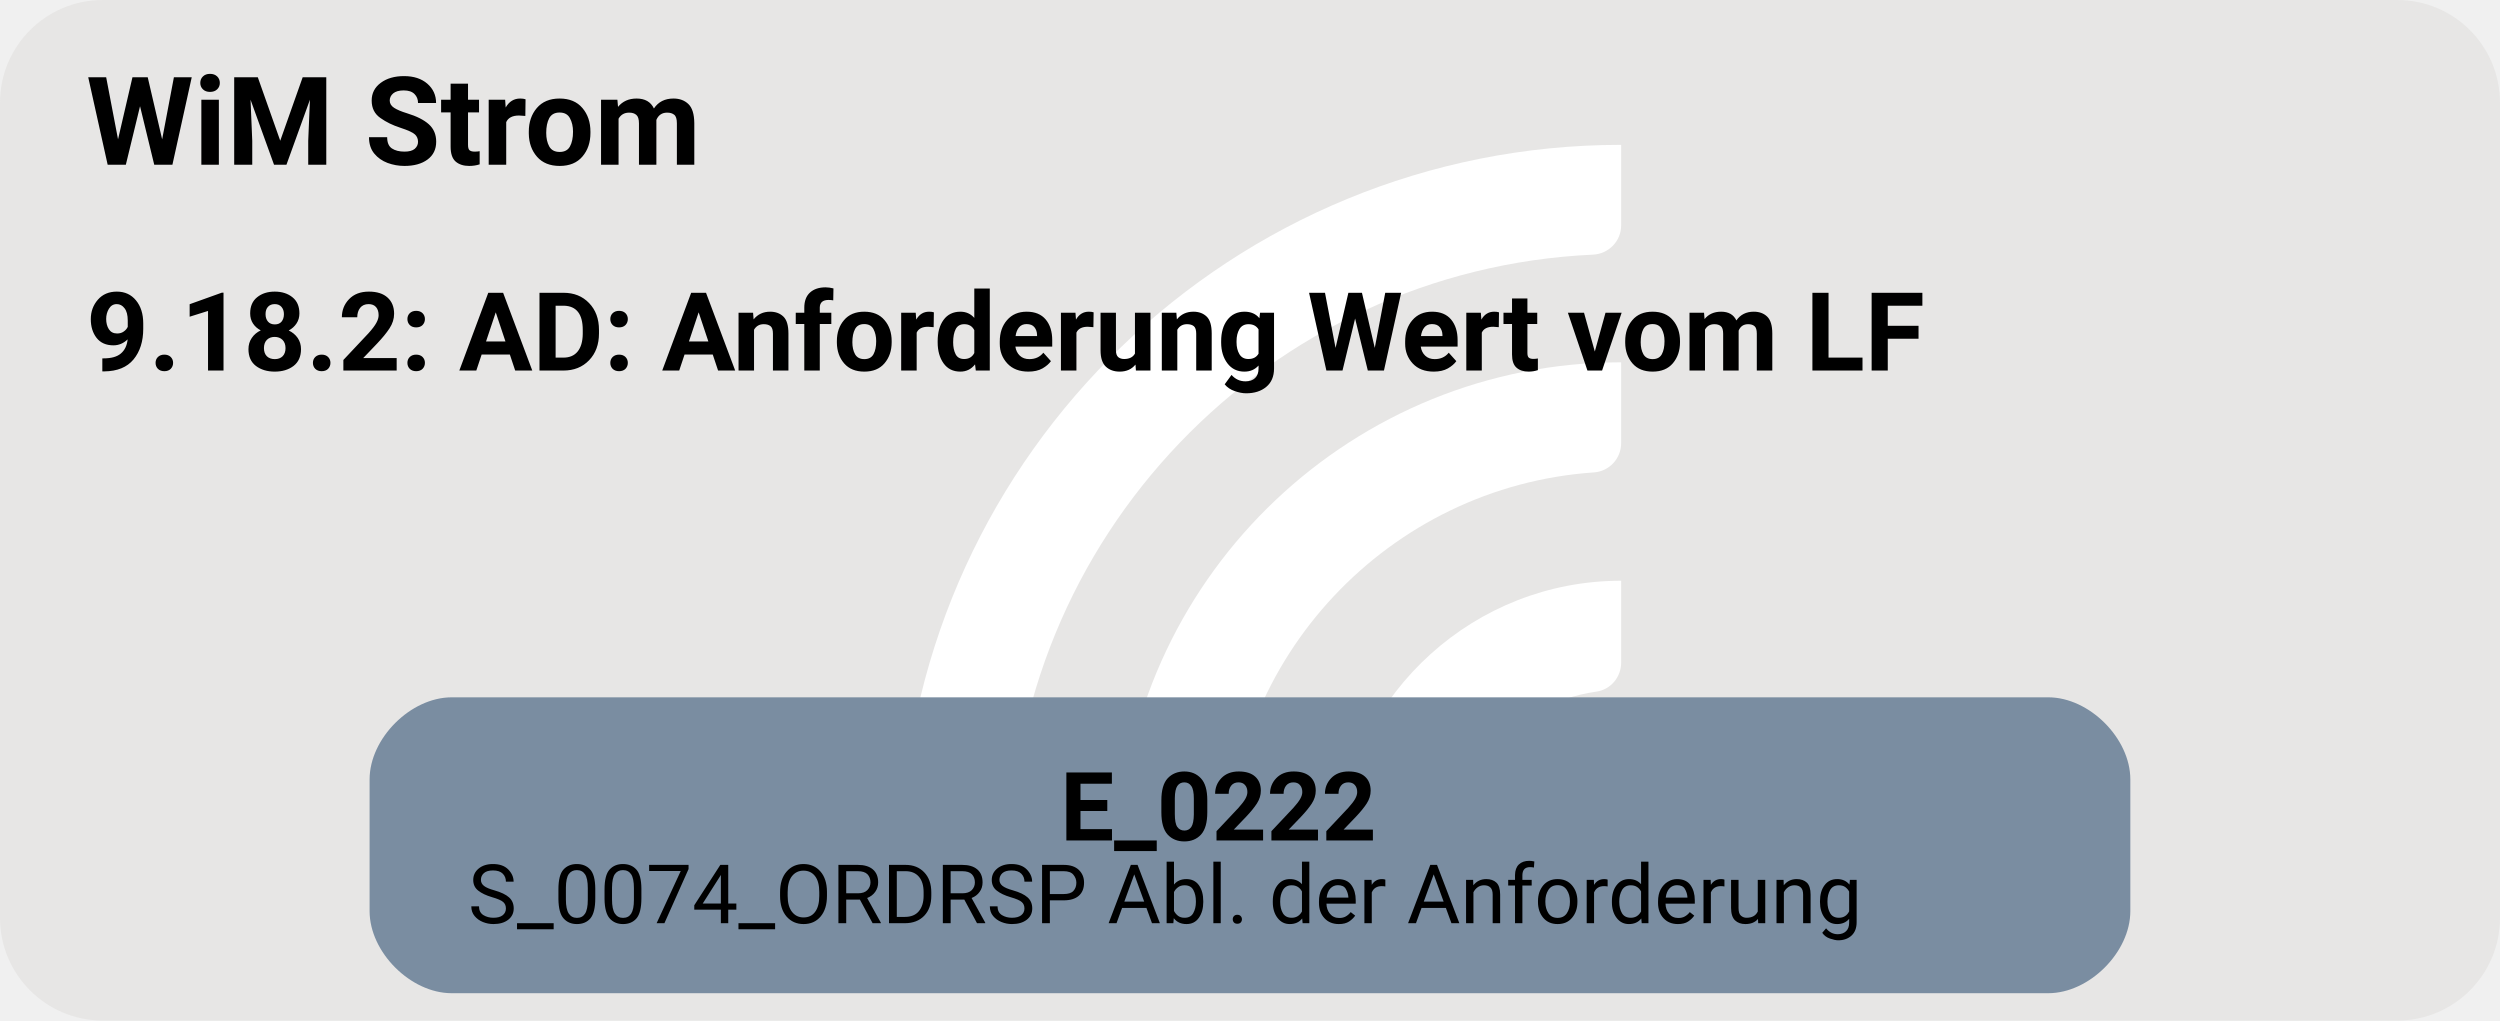
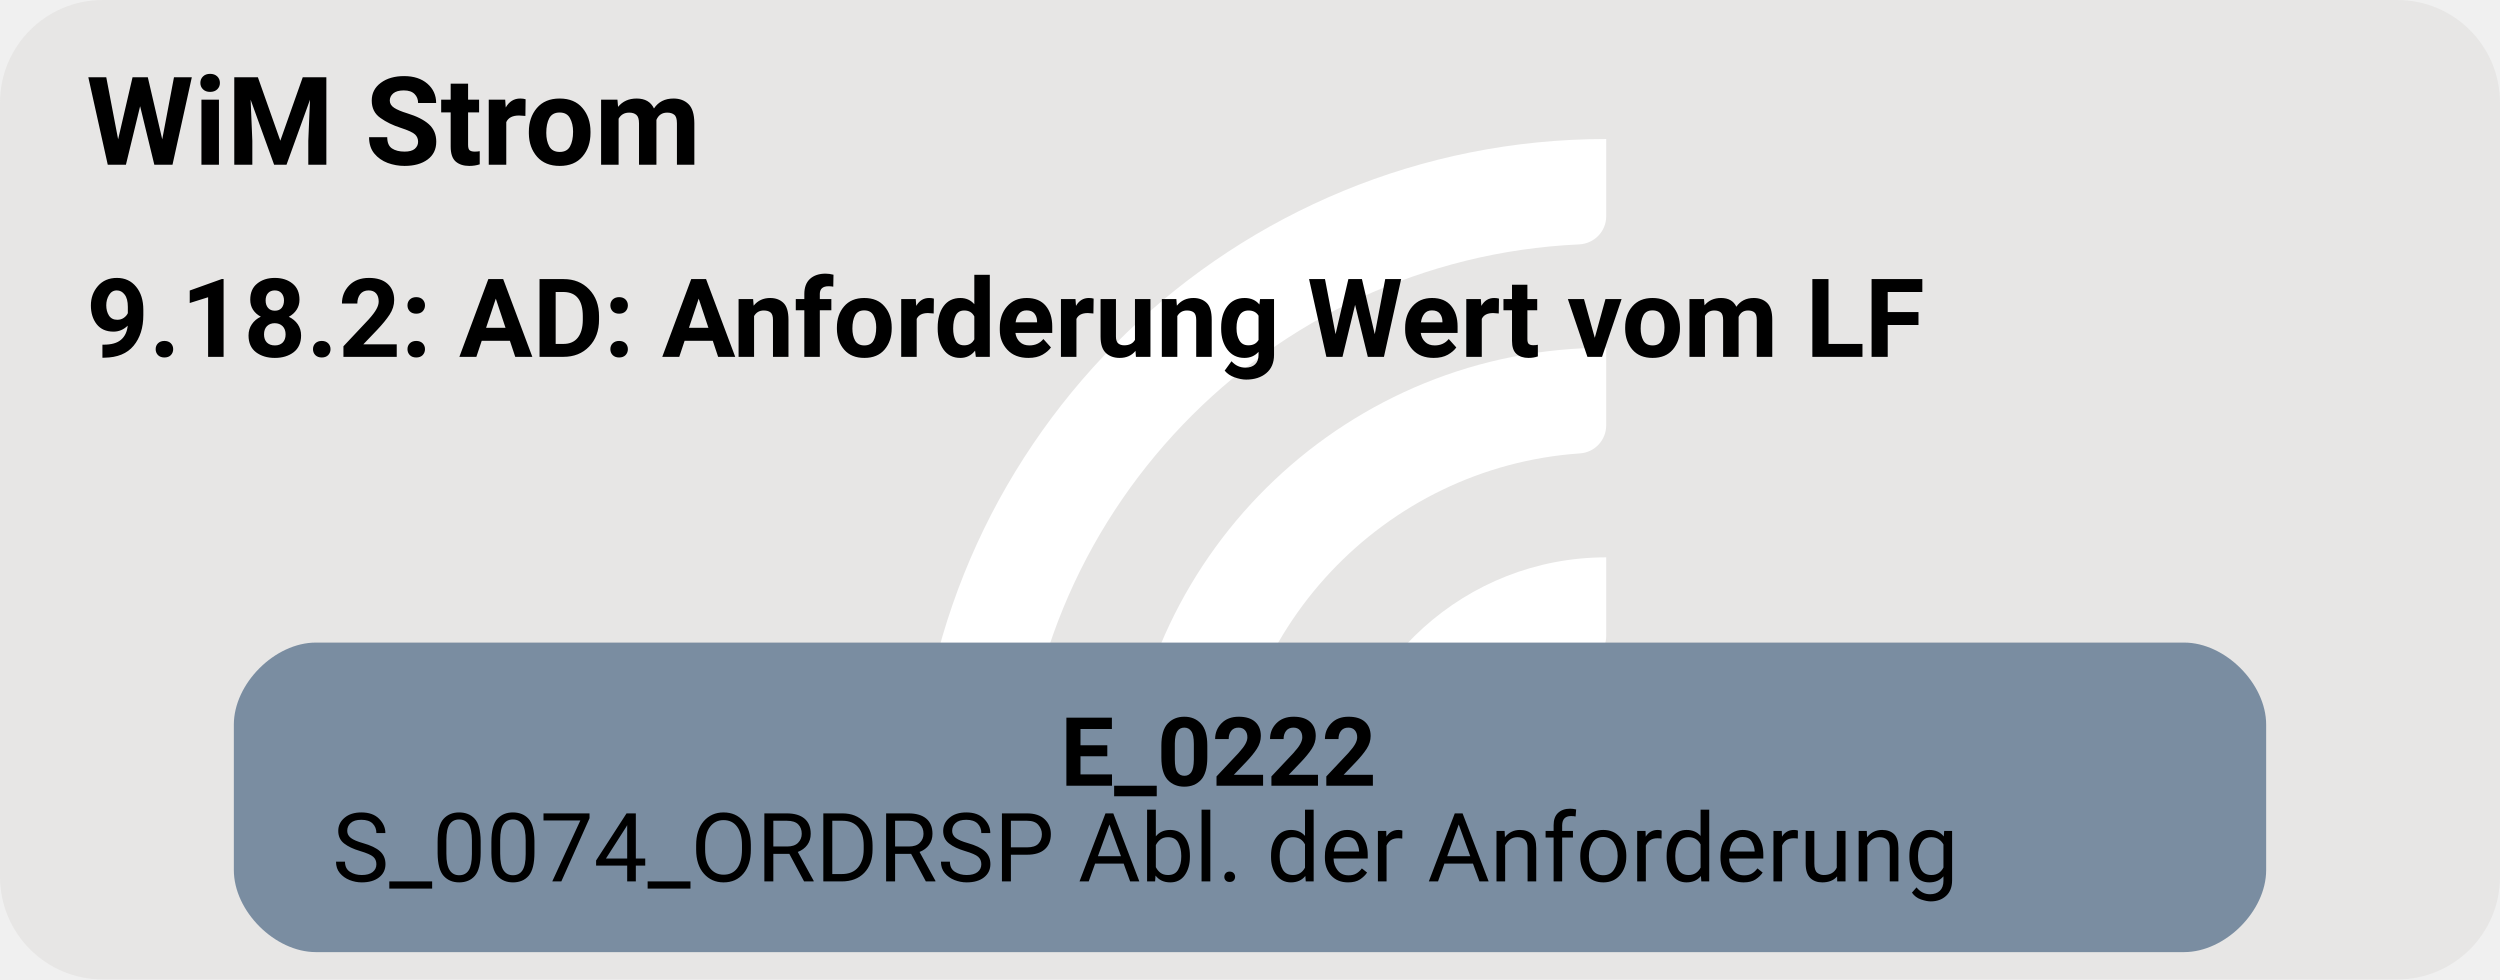
- <svg xmlns="http://www.w3.org/2000/svg" version="1.1" width="486.667px" viewBox="0 0 486.667 198.667" height="198.667px">
+ <svg xmlns="http://www.w3.org/2000/svg" version="1.1" width="486.667px" viewBox="0 0 486.667 190.667" height="190.667px">
  <g>
-     <svg version="1.1" width="486.667px" viewBox="0 0 486.667 198.667" height="198.667px">
-       <rect fill="#e7e6e5" x="0" y="0" width="486.667" height="198.667" rx="20" ry="20" />
+     <svg version="1.1" width="486.667px" viewBox="0 0 486.667 190.667" height="190.667px">
+       <rect fill="#e7e6e5" x="0" y="0" width="486.667" height="190.667" rx="20" ry="20" />
      <g>
-         <g transform="translate(162.3169, 19.86667) scale(1 1) translate(0, 0) scale(0.2797334 0.2797334) ">
+         <g transform="translate(165.5793, 19.06667) scale(1 1) translate(0, 0) scale(0.268469 0.268469) ">
          <defs>
            <style>.cls-1{fill:#fff;}</style>
          </defs>
          <path class="cls-1" d="M122.44,531.2h-56.1c-11,0-19.9-9.12-19.46-20.11C57.47,243.89,278.15,29.78,547.91,29.78v56.02c0,10.98-8.69,19.89-19.66,20.39-225.51,10.31-405.8,197-405.8,425Z" />
          <path class="cls-1" d="M273.78,531.2h-55.93c-11.23,0-20.09-9.48-19.43-20.69,10.74-183.44,163.39-329.39,349.48-329.39v56.26c0,10.71-8.27,19.62-18.96,20.35-142.35,9.77-255.17,128.69-255.17,273.46Z" />
          <path class="cls-1" d="M425.77,531.2h-55.45c-11.65,0-20.6-10.17-19.33-21.75,10.87-99.03,95.03-176.34,196.92-176.34v57.01c0,10.05-7.28,18.75-17.23,20.16-59.22,8.4-104.91,59.42-104.91,120.92Z" />
        </g>
-         <svg width="365pt" height="149pt" viewBox="0.00 0.00 364.50 149.28">
-           <g id="graph0" class="graph" transform="scale(1 1) rotate(0) translate(4 145.28)">
-             <text text-anchor="start" x="8" y="-121.18" font-family="Roboto, sans-serif" font-weight="bold" font-size="18.00">WiM Strom</text>
-             <text text-anchor="start" x="8" y="-91.08" font-family="Roboto, sans-serif" font-weight="bold" font-size="16.00">9.18.2: AD: Anforderung Wert vom LF</text>
+         <svg width="365pt" height="143pt" viewBox="0.00 0.00 364.50 143.28">
+           <g id="graph0" class="graph" transform="scale(1 1) rotate(0) translate(4 139.28)">
+             <text text-anchor="start" x="8" y="-115.18" font-family="Roboto, sans-serif" font-weight="bold" font-size="18.00">WiM Strom</text>
+             <text text-anchor="start" x="8" y="-87.08" font-family="Roboto, sans-serif" font-weight="bold" font-size="16.00">9.18.2: AD: Anforderung Wert vom LF</text>
            <g id="node1" class="node">
-               <path fill="#7a8da1" stroke="black" stroke-width="0" d="M295.02,-43.28C295.02,-43.28 61.48,-43.28 61.48,-43.28 55.48,-43.28 49.47,-37.28 49.47,-31.28 49.47,-31.28 49.47,-12 49.47,-12 49.47,-6 55.47,0 61.47,0 61.47,0 295.02,0 295.02,0 301.02,0 307.02,-6 307.02,-12 307.02,-12 307.02,-31.28 307.02,-31.28 307.02,-37.28 301.02,-43.28 295.02,-43.28" />
-               <text text-anchor="start" x="150.5" y="-22.34" font-family="Roboto, sans-serif" font-weight="bold" font-size="14.00">E_0222</text>
-               <text text-anchor="start" x="63.88" y="-10.24" font-family="Roboto, sans-serif" font-size="12.00">S_0074_ORDRSP Abl. der Anforderung</text>
+               <path fill="#7a8da1" stroke="black" stroke-width="0" d="M314.9,-45.28C314.9,-45.28 41.6,-45.28 41.6,-45.28 35.6,-45.28 29.6,-39.28 29.6,-33.28 29.6,-33.28 29.6,-12 29.6,-12 29.6,-6 35.6,0 41.6,0 41.6,0 314.9,0 314.9,0 320.9,0 326.9,-6 326.9,-12 326.9,-12 326.9,-33.28 326.9,-33.28 326.9,-39.28 320.9,-45.28 314.9,-45.28" />
+               <text text-anchor="start" x="150.5" y="-24.34" font-family="Roboto, sans-serif" font-weight="bold" font-size="14.00">E_0222</text>
+               <text text-anchor="start" x="44" y="-10.34" font-family="Roboto, sans-serif" font-size="14.00">S_0074_ORDRSP Abl. der Anforderung</text>
            </g>
          </g>
        </svg>
      </g>
    </svg>
  </g>
</svg>
